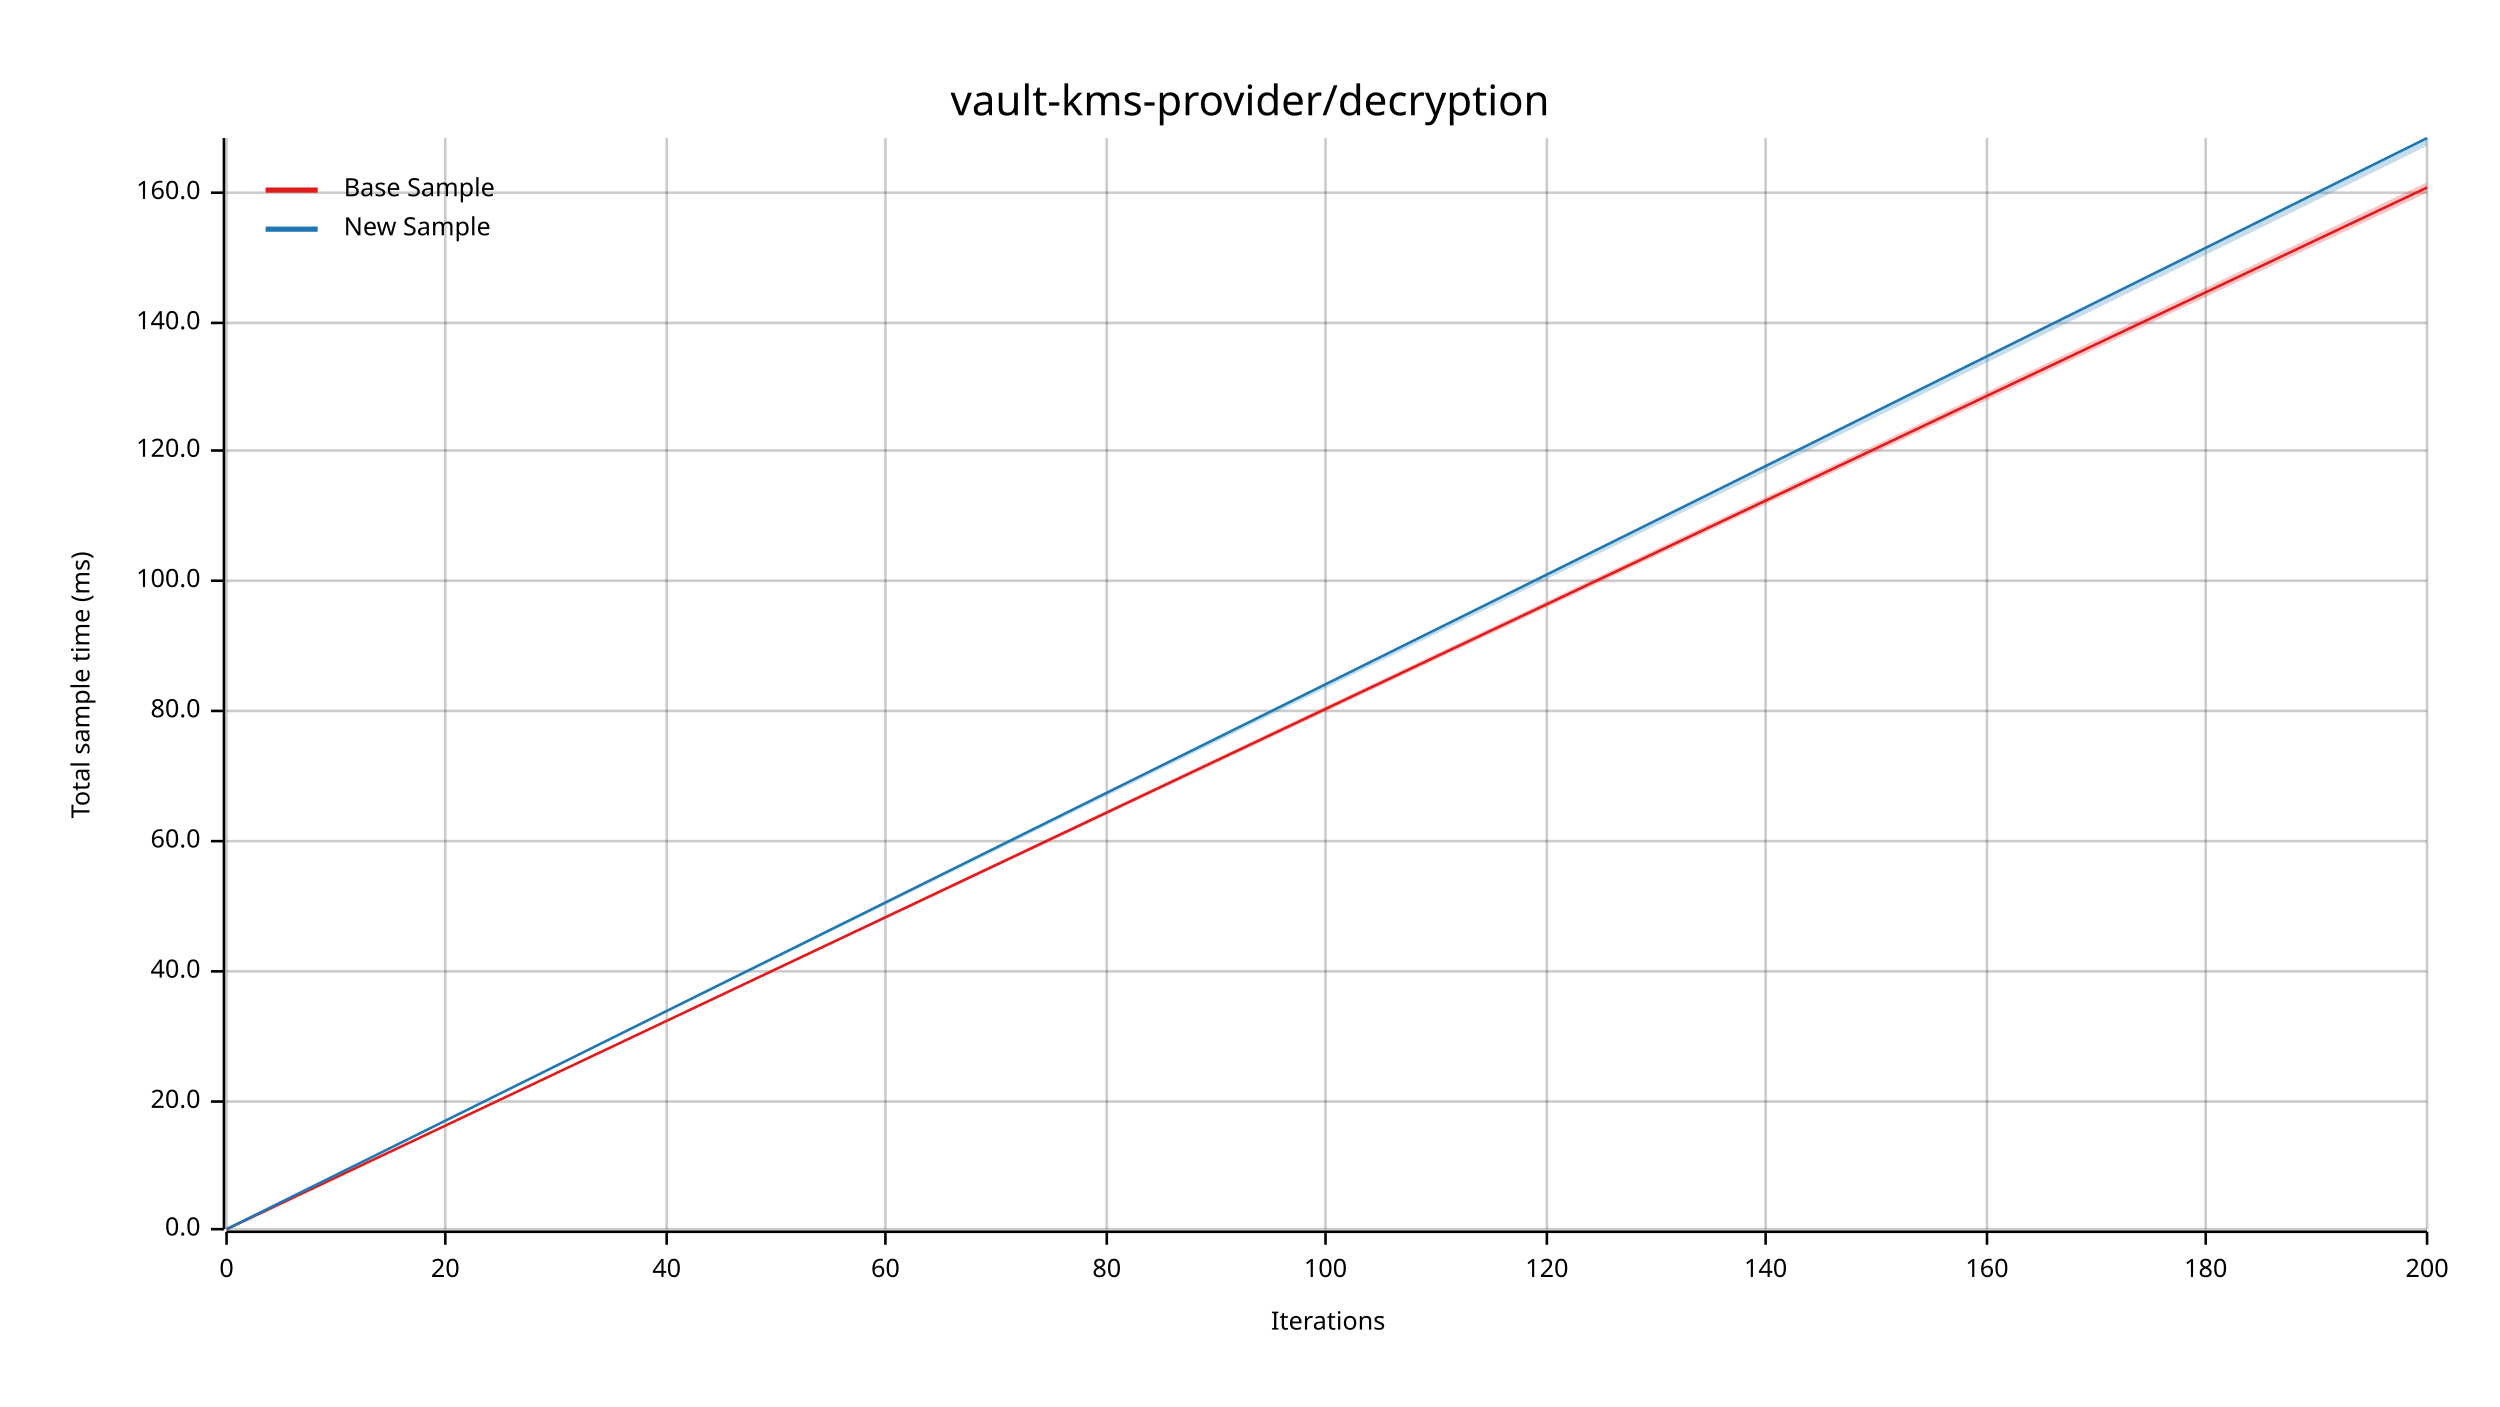
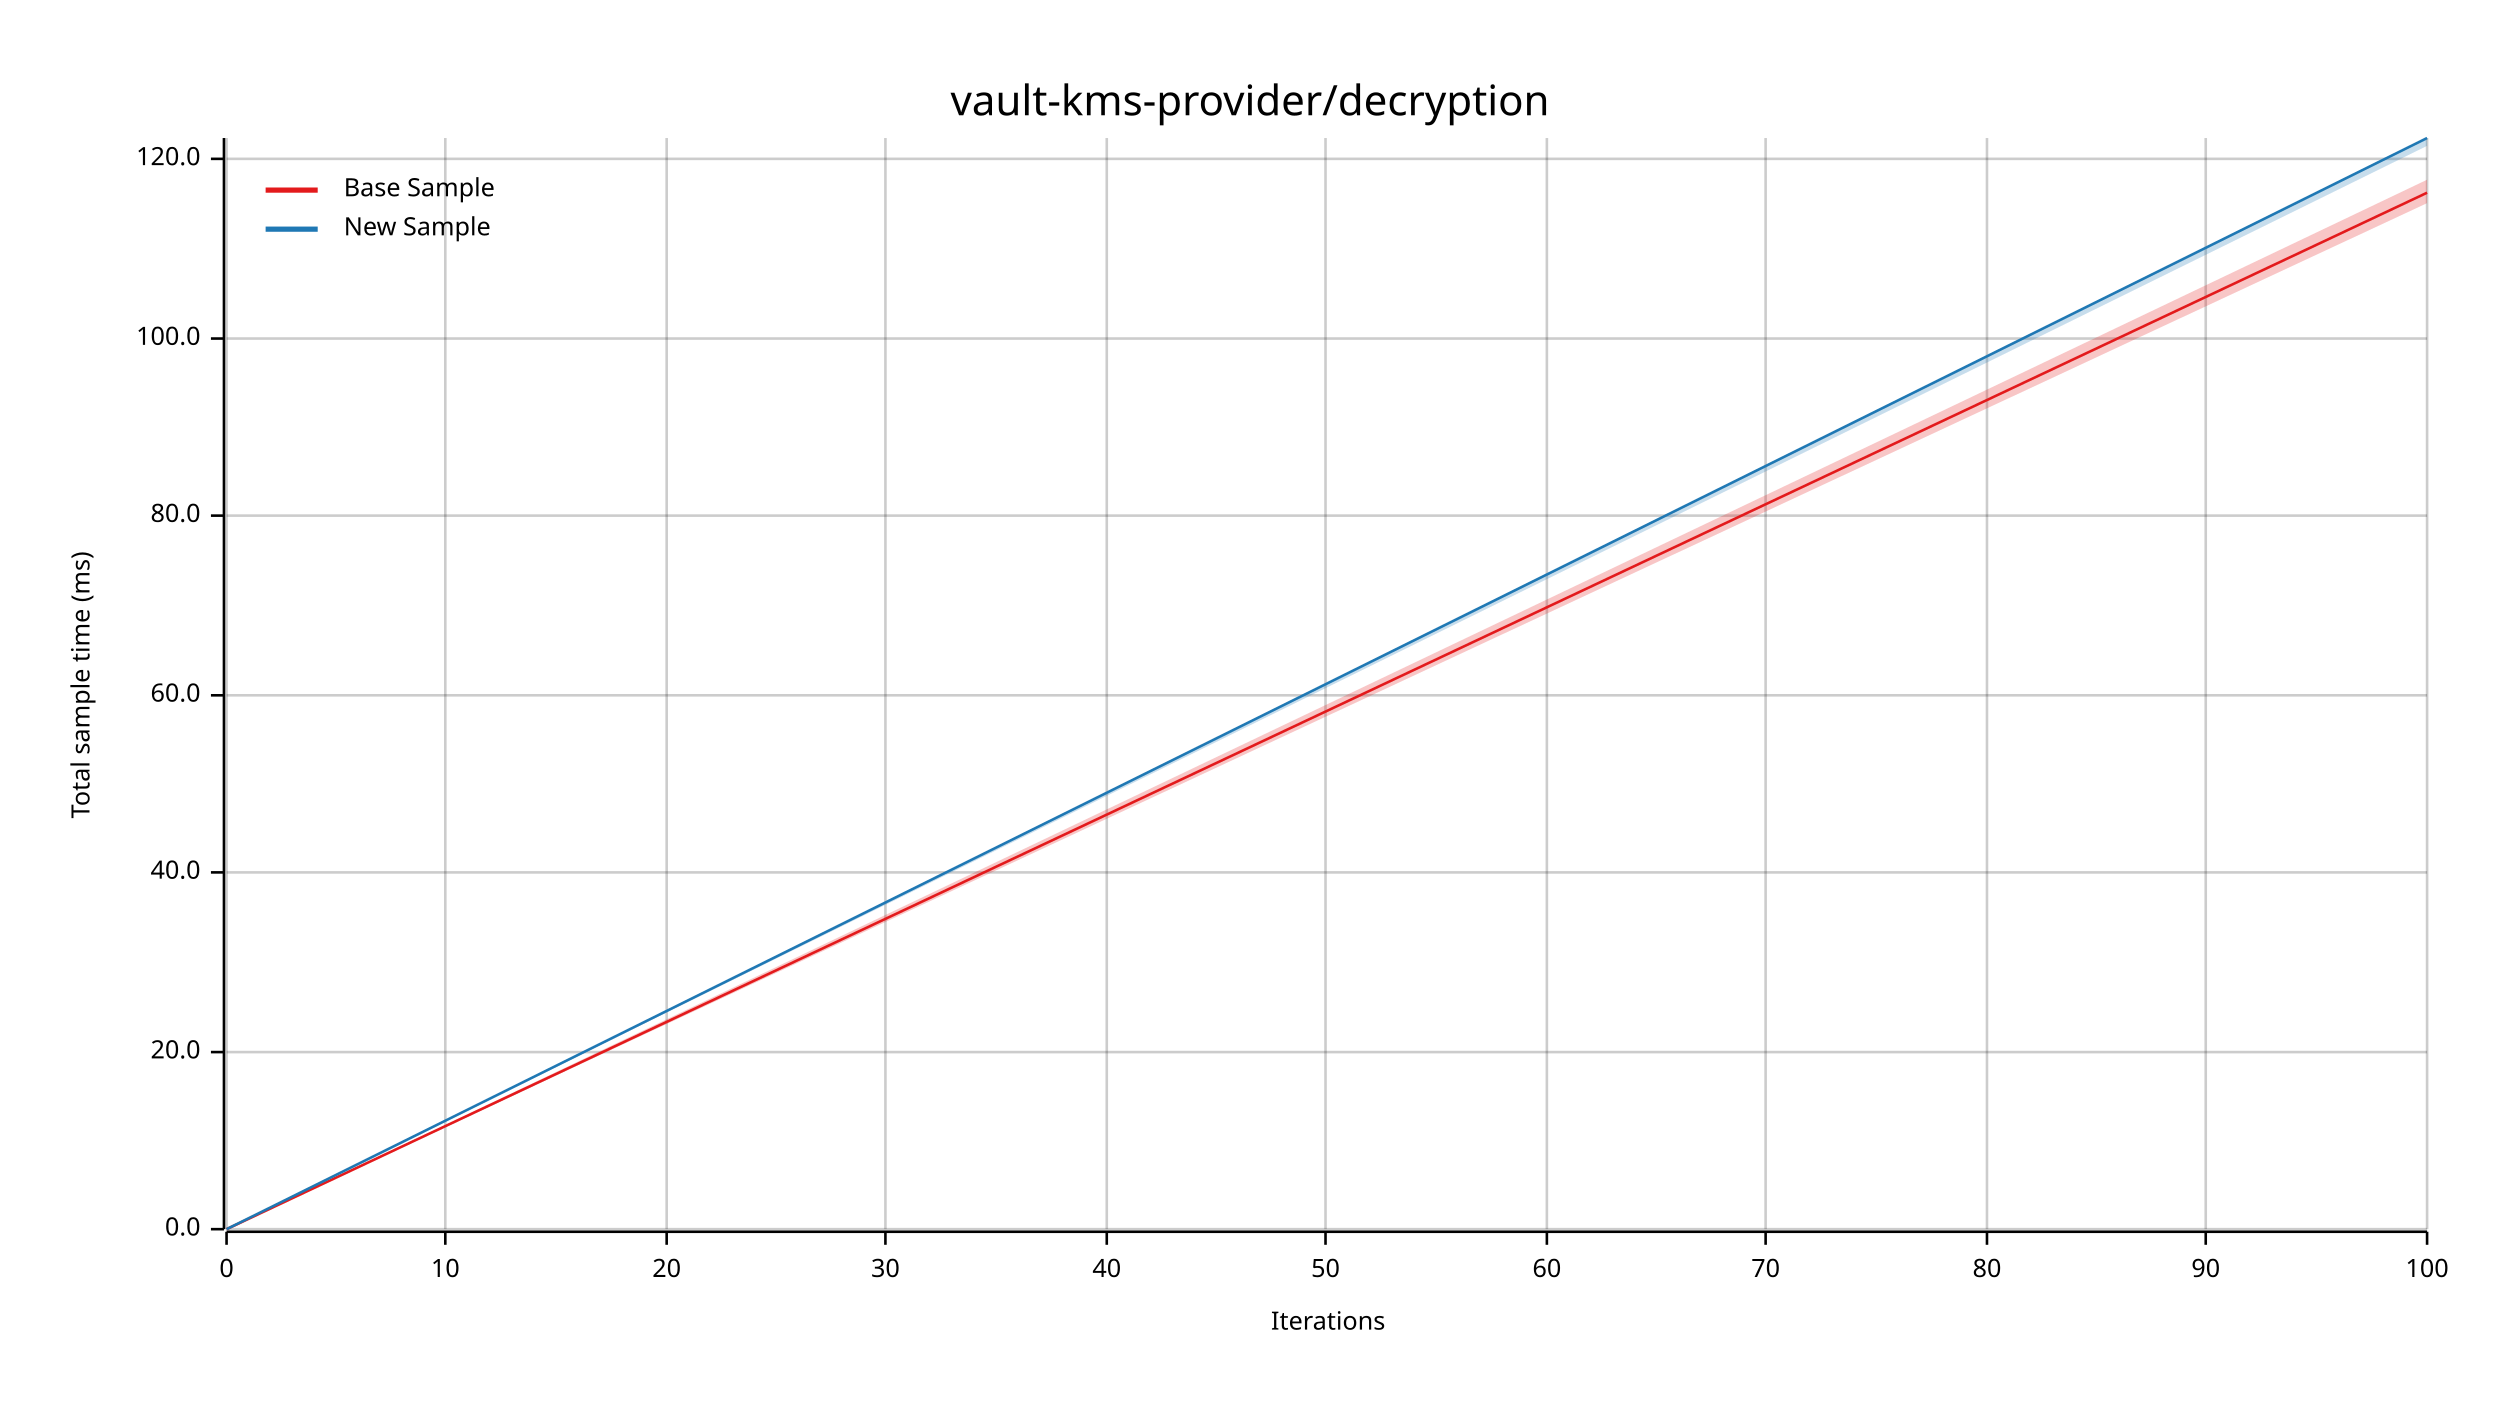
<svg xmlns="http://www.w3.org/2000/svg" width="960" height="540" viewBox="0 0 960 540">
  <text x="480" y="32" dy="0.76em" text-anchor="middle" font-family="sans-serif" font-size="16.129" opacity="1" fill="#000000">
vault-kms-provider/decryption
</text>
  <text x="27" y="263" dy="0.76em" text-anchor="middle" font-family="sans-serif" font-size="9.677" opacity="1" fill="#000000" transform="rotate(270, 27, 263)">
Total sample time (ms)
</text>
  <text x="510" y="513" dy="-0.5ex" text-anchor="middle" font-family="sans-serif" font-size="9.677" opacity="1" fill="#000000">
Iterations
</text>
  <line opacity="0.2" stroke="#000000" stroke-width="1" x1="87" y1="472" x2="87" y2="53" />
  <line opacity="0.2" stroke="#000000" stroke-width="1" x1="171" y1="472" x2="171" y2="53" />
  <line opacity="0.2" stroke="#000000" stroke-width="1" x1="256" y1="472" x2="256" y2="53" />
  <line opacity="0.2" stroke="#000000" stroke-width="1" x1="340" y1="472" x2="340" y2="53" />
  <line opacity="0.2" stroke="#000000" stroke-width="1" x1="425" y1="472" x2="425" y2="53" />
  <line opacity="0.2" stroke="#000000" stroke-width="1" x1="509" y1="472" x2="509" y2="53" />
  <line opacity="0.2" stroke="#000000" stroke-width="1" x1="594" y1="472" x2="594" y2="53" />
  <line opacity="0.2" stroke="#000000" stroke-width="1" x1="678" y1="472" x2="678" y2="53" />
  <line opacity="0.2" stroke="#000000" stroke-width="1" x1="763" y1="472" x2="763" y2="53" />
  <line opacity="0.2" stroke="#000000" stroke-width="1" x1="847" y1="472" x2="847" y2="53" />
  <line opacity="0.2" stroke="#000000" stroke-width="1" x1="932" y1="472" x2="932" y2="53" />
  <line opacity="0.2" stroke="#000000" stroke-width="1" x1="87" y1="472" x2="932" y2="472" />
-   <line opacity="0.2" stroke="#000000" stroke-width="1" x1="87" y1="423" x2="932" y2="423" />
-   <line opacity="0.2" stroke="#000000" stroke-width="1" x1="87" y1="373" x2="932" y2="373" />
-   <line opacity="0.2" stroke="#000000" stroke-width="1" x1="87" y1="323" x2="932" y2="323" />
-   <line opacity="0.2" stroke="#000000" stroke-width="1" x1="87" y1="273" x2="932" y2="273" />
-   <line opacity="0.2" stroke="#000000" stroke-width="1" x1="87" y1="223" x2="932" y2="223" />
-   <line opacity="0.2" stroke="#000000" stroke-width="1" x1="87" y1="173" x2="932" y2="173" />
-   <line opacity="0.2" stroke="#000000" stroke-width="1" x1="87" y1="124" x2="932" y2="124" />
-   <line opacity="0.2" stroke="#000000" stroke-width="1" x1="87" y1="74" x2="932" y2="74" />
+   <line opacity="0.2" stroke="#000000" stroke-width="1" x1="87" y1="404" x2="932" y2="404" />
+   <line opacity="0.2" stroke="#000000" stroke-width="1" x1="87" y1="335" x2="932" y2="335" />
+   <line opacity="0.2" stroke="#000000" stroke-width="1" x1="87" y1="267" x2="932" y2="267" />
+   <line opacity="0.2" stroke="#000000" stroke-width="1" x1="87" y1="198" x2="932" y2="198" />
+   <line opacity="0.2" stroke="#000000" stroke-width="1" x1="87" y1="130" x2="932" y2="130" />
+   <line opacity="0.2" stroke="#000000" stroke-width="1" x1="87" y1="61" x2="932" y2="61" />
  <polyline fill="none" opacity="1" stroke="#000000" stroke-width="1" points="86,53 86,472 " />
  <text x="77" y="472" dy="0.5ex" text-anchor="end" font-family="sans-serif" font-size="9.677" opacity="1" fill="#000000">
0.0
</text>
  <polyline fill="none" opacity="1" stroke="#000000" stroke-width="1" points="81,472 86,472 " />
-   <text x="77" y="423" dy="0.5ex" text-anchor="end" font-family="sans-serif" font-size="9.677" opacity="1" fill="#000000">
+   <text x="77" y="404" dy="0.5ex" text-anchor="end" font-family="sans-serif" font-size="9.677" opacity="1" fill="#000000">
20.0
</text>
-   <polyline fill="none" opacity="1" stroke="#000000" stroke-width="1" points="81,423 86,423 " />
-   <text x="77" y="373" dy="0.5ex" text-anchor="end" font-family="sans-serif" font-size="9.677" opacity="1" fill="#000000">
+   <polyline fill="none" opacity="1" stroke="#000000" stroke-width="1" points="81,404 86,404 " />
+   <text x="77" y="335" dy="0.5ex" text-anchor="end" font-family="sans-serif" font-size="9.677" opacity="1" fill="#000000">
40.0
</text>
-   <polyline fill="none" opacity="1" stroke="#000000" stroke-width="1" points="81,373 86,373 " />
-   <text x="77" y="323" dy="0.5ex" text-anchor="end" font-family="sans-serif" font-size="9.677" opacity="1" fill="#000000">
+   <polyline fill="none" opacity="1" stroke="#000000" stroke-width="1" points="81,335 86,335 " />
+   <text x="77" y="267" dy="0.5ex" text-anchor="end" font-family="sans-serif" font-size="9.677" opacity="1" fill="#000000">
60.0
</text>
-   <polyline fill="none" opacity="1" stroke="#000000" stroke-width="1" points="81,323 86,323 " />
-   <text x="77" y="273" dy="0.5ex" text-anchor="end" font-family="sans-serif" font-size="9.677" opacity="1" fill="#000000">
+   <polyline fill="none" opacity="1" stroke="#000000" stroke-width="1" points="81,267 86,267 " />
+   <text x="77" y="198" dy="0.5ex" text-anchor="end" font-family="sans-serif" font-size="9.677" opacity="1" fill="#000000">
80.0
</text>
-   <polyline fill="none" opacity="1" stroke="#000000" stroke-width="1" points="81,273 86,273 " />
-   <text x="77" y="223" dy="0.5ex" text-anchor="end" font-family="sans-serif" font-size="9.677" opacity="1" fill="#000000">
+   <polyline fill="none" opacity="1" stroke="#000000" stroke-width="1" points="81,198 86,198 " />
+   <text x="77" y="130" dy="0.5ex" text-anchor="end" font-family="sans-serif" font-size="9.677" opacity="1" fill="#000000">
100.0
</text>
-   <polyline fill="none" opacity="1" stroke="#000000" stroke-width="1" points="81,223 86,223 " />
-   <text x="77" y="173" dy="0.5ex" text-anchor="end" font-family="sans-serif" font-size="9.677" opacity="1" fill="#000000">
+   <polyline fill="none" opacity="1" stroke="#000000" stroke-width="1" points="81,130 86,130 " />
+   <text x="77" y="61" dy="0.5ex" text-anchor="end" font-family="sans-serif" font-size="9.677" opacity="1" fill="#000000">
120.0
</text>
-   <polyline fill="none" opacity="1" stroke="#000000" stroke-width="1" points="81,173 86,173 " />
-   <text x="77" y="124" dy="0.5ex" text-anchor="end" font-family="sans-serif" font-size="9.677" opacity="1" fill="#000000">
- 140.0
- </text>
-   <polyline fill="none" opacity="1" stroke="#000000" stroke-width="1" points="81,124 86,124 " />
-   <text x="77" y="74" dy="0.5ex" text-anchor="end" font-family="sans-serif" font-size="9.677" opacity="1" fill="#000000">
- 160.0
- </text>
-   <polyline fill="none" opacity="1" stroke="#000000" stroke-width="1" points="81,74 86,74 " />
+   <polyline fill="none" opacity="1" stroke="#000000" stroke-width="1" points="81,61 86,61 " />
  <polyline fill="none" opacity="1" stroke="#000000" stroke-width="1" points="87,473 932,473 " />
  <text x="87" y="483" dy="0.76em" text-anchor="middle" font-family="sans-serif" font-size="9.677" opacity="1" fill="#000000">
0
</text>
  <polyline fill="none" opacity="1" stroke="#000000" stroke-width="1" points="87,473 87,478 " />
  <text x="171" y="483" dy="0.76em" text-anchor="middle" font-family="sans-serif" font-size="9.677" opacity="1" fill="#000000">
- 20
+ 10
</text>
  <polyline fill="none" opacity="1" stroke="#000000" stroke-width="1" points="171,473 171,478 " />
  <text x="256" y="483" dy="0.76em" text-anchor="middle" font-family="sans-serif" font-size="9.677" opacity="1" fill="#000000">
- 40
+ 20
</text>
  <polyline fill="none" opacity="1" stroke="#000000" stroke-width="1" points="256,473 256,478 " />
  <text x="340" y="483" dy="0.76em" text-anchor="middle" font-family="sans-serif" font-size="9.677" opacity="1" fill="#000000">
- 60
+ 30
</text>
  <polyline fill="none" opacity="1" stroke="#000000" stroke-width="1" points="340,473 340,478 " />
  <text x="425" y="483" dy="0.76em" text-anchor="middle" font-family="sans-serif" font-size="9.677" opacity="1" fill="#000000">
- 80
+ 40
</text>
  <polyline fill="none" opacity="1" stroke="#000000" stroke-width="1" points="425,473 425,478 " />
  <text x="509" y="483" dy="0.76em" text-anchor="middle" font-family="sans-serif" font-size="9.677" opacity="1" fill="#000000">
- 100
+ 50
</text>
  <polyline fill="none" opacity="1" stroke="#000000" stroke-width="1" points="509,473 509,478 " />
  <text x="594" y="483" dy="0.76em" text-anchor="middle" font-family="sans-serif" font-size="9.677" opacity="1" fill="#000000">
- 120
+ 60
</text>
  <polyline fill="none" opacity="1" stroke="#000000" stroke-width="1" points="594,473 594,478 " />
  <text x="678" y="483" dy="0.76em" text-anchor="middle" font-family="sans-serif" font-size="9.677" opacity="1" fill="#000000">
- 140
+ 70
</text>
  <polyline fill="none" opacity="1" stroke="#000000" stroke-width="1" points="678,473 678,478 " />
  <text x="763" y="483" dy="0.76em" text-anchor="middle" font-family="sans-serif" font-size="9.677" opacity="1" fill="#000000">
- 160
+ 80
</text>
  <polyline fill="none" opacity="1" stroke="#000000" stroke-width="1" points="763,473 763,478 " />
  <text x="847" y="483" dy="0.76em" text-anchor="middle" font-family="sans-serif" font-size="9.677" opacity="1" fill="#000000">
- 180
+ 90
</text>
  <polyline fill="none" opacity="1" stroke="#000000" stroke-width="1" points="847,473 847,478 " />
  <text x="932" y="483" dy="0.76em" text-anchor="middle" font-family="sans-serif" font-size="9.677" opacity="1" fill="#000000">
- 200
+ 100
</text>
  <polyline fill="none" opacity="1" stroke="#000000" stroke-width="1" points="932,473 932,478 " />
-   <polyline fill="none" opacity="1" stroke="#E31A1C" stroke-width="1" points="87,472 932,72 " />
-   <polygon opacity="0.25" fill="#E31A1C" points="87,472 932,74 932,70 " />
+   <polyline fill="none" opacity="1" stroke="#E31A1C" stroke-width="1" points="87,472 932,74 " />
+   <polygon opacity="0.25" fill="#E31A1C" points="87,472 932,78 932,69 " />
  <polyline fill="none" opacity="1" stroke="#1F78B4" stroke-width="1" points="87,472 932,53 " />
  <polygon opacity="0.25" fill="#1F78B4" points="87,472 932,56 932,53 " />
  <text x="132" y="68" dy="0.76em" text-anchor="start" font-family="sans-serif" font-size="9.677" opacity="1" fill="#000000">
Base Sample
</text>
  <text x="132" y="83" dy="0.76em" text-anchor="start" font-family="sans-serif" font-size="9.677" opacity="1" fill="#000000">
New Sample
</text>
  <polyline fill="none" opacity="1" stroke="#E31A1C" stroke-width="2" points="102,73 122,73 " />
  <polyline fill="none" opacity="1" stroke="#1F78B4" stroke-width="2" points="102,88 122,88 " />
</svg>
